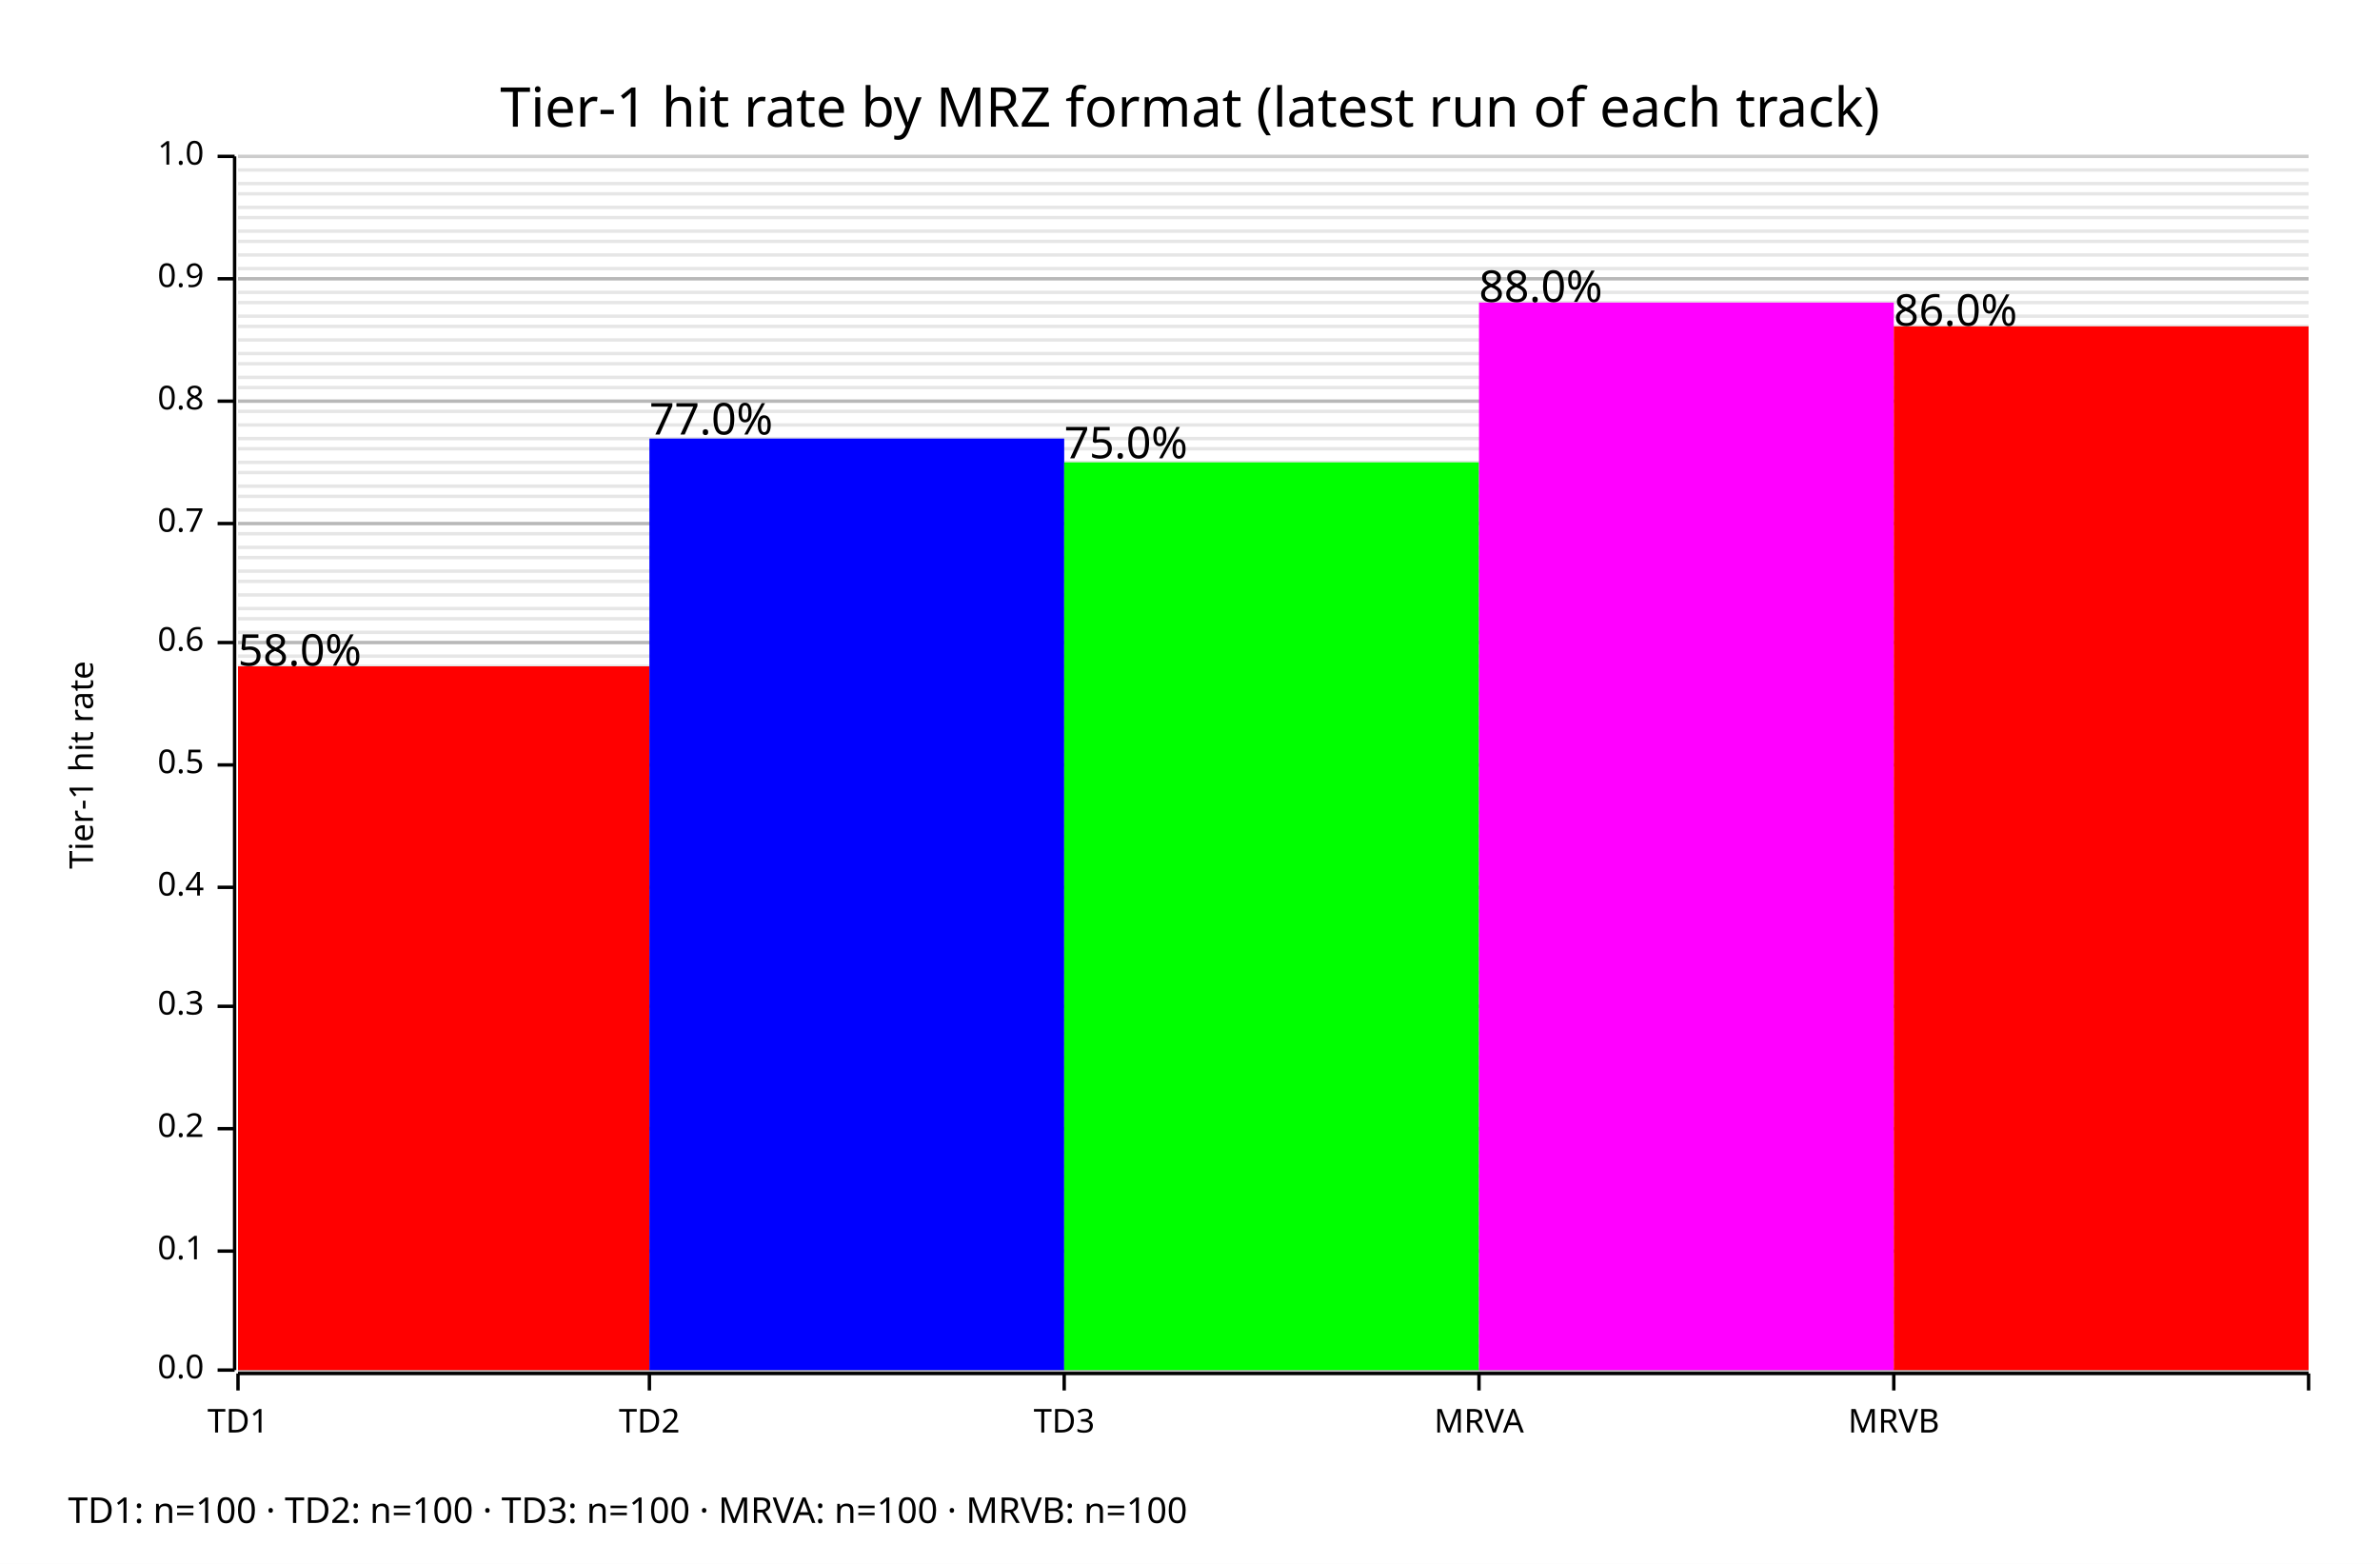
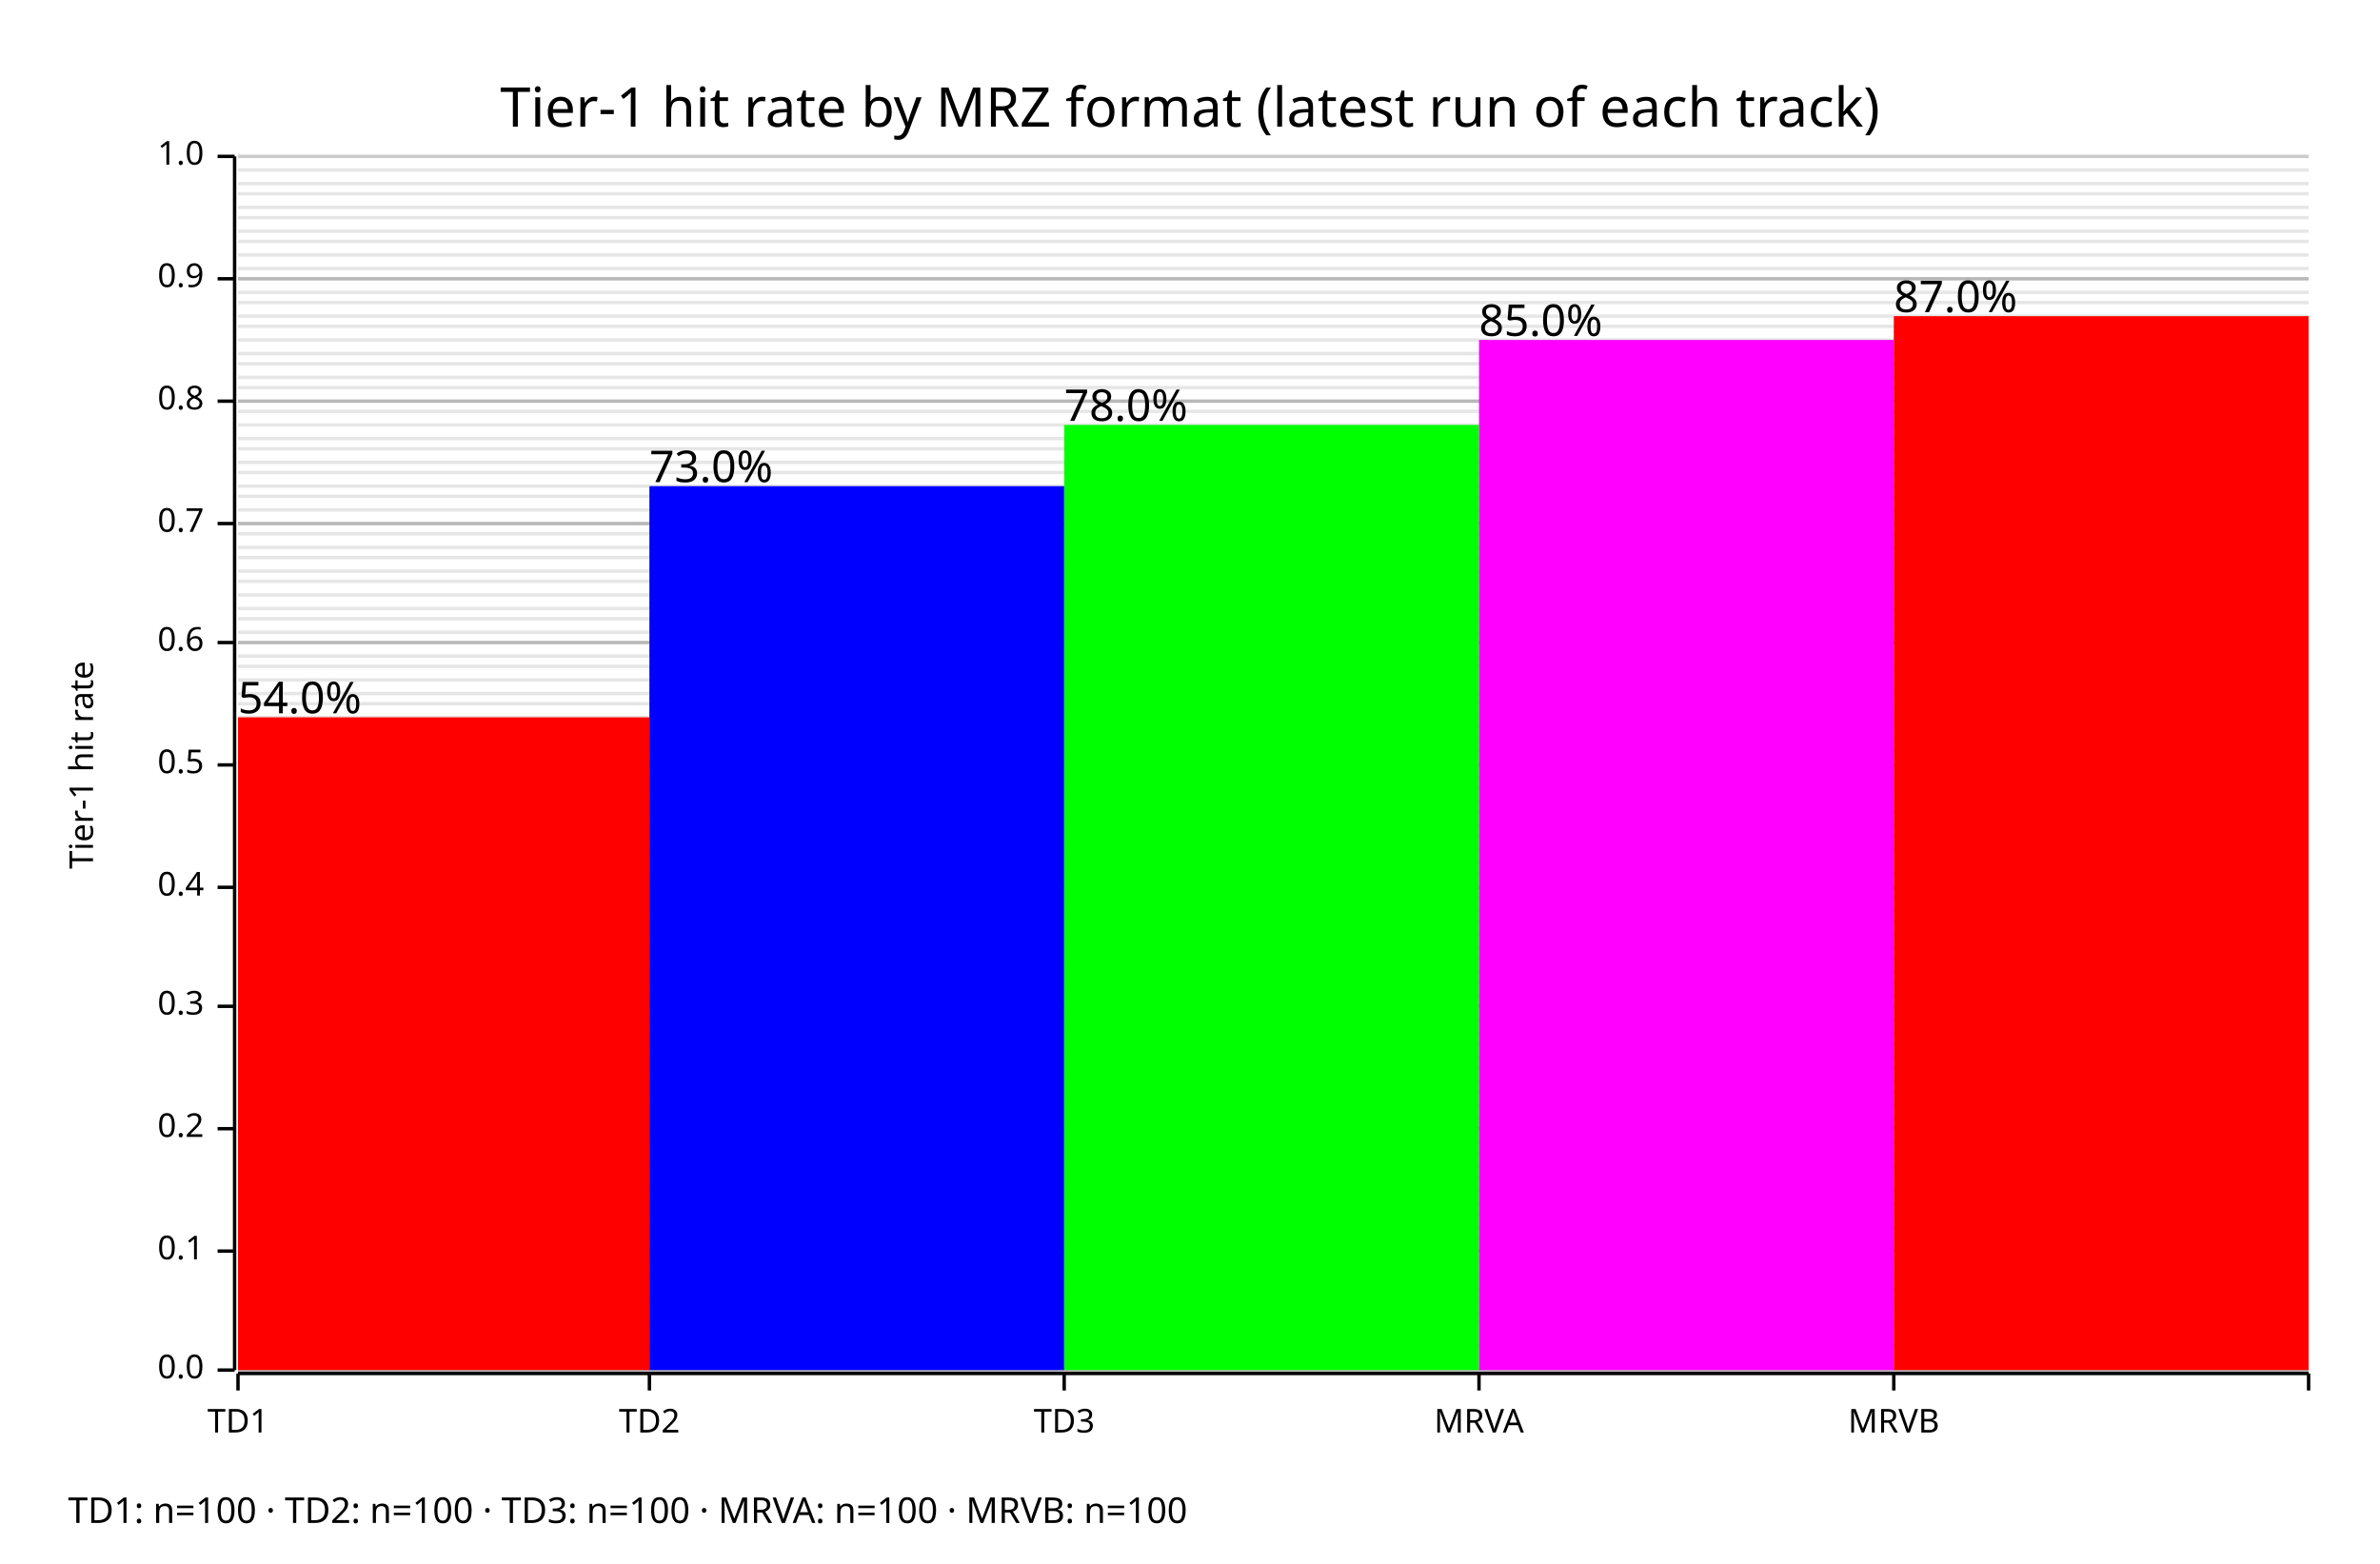
<svg xmlns="http://www.w3.org/2000/svg" width="700" height="460" viewBox="0 0 700 460">
  <rect x="0" y="0" width="700" height="460" opacity="1" fill="#FFFFFF" stroke="none" />
  <text x="350" y="25" dy="0.76em" text-anchor="middle" font-family="sans-serif" font-size="16.129" opacity="1" fill="#000000">
Tier-1 hit rate by MRZ format (latest run of each track)
</text>
  <line opacity="0.1" stroke="#000000" stroke-width="1" x1="70" y1="403" x2="679" y2="403" />
  <line opacity="0.1" stroke="#000000" stroke-width="1" x1="70" y1="400" x2="679" y2="400" />
  <line opacity="0.1" stroke="#000000" stroke-width="1" x1="70" y1="396" x2="679" y2="396" />
  <line opacity="0.1" stroke="#000000" stroke-width="1" x1="70" y1="393" x2="679" y2="393" />
  <line opacity="0.1" stroke="#000000" stroke-width="1" x1="70" y1="389" x2="679" y2="389" />
  <line opacity="0.1" stroke="#000000" stroke-width="1" x1="70" y1="386" x2="679" y2="386" />
  <line opacity="0.1" stroke="#000000" stroke-width="1" x1="70" y1="382" x2="679" y2="382" />
  <line opacity="0.1" stroke="#000000" stroke-width="1" x1="70" y1="379" x2="679" y2="379" />
  <line opacity="0.1" stroke="#000000" stroke-width="1" x1="70" y1="375" x2="679" y2="375" />
  <line opacity="0.1" stroke="#000000" stroke-width="1" x1="70" y1="371" x2="679" y2="371" />
  <line opacity="0.1" stroke="#000000" stroke-width="1" x1="70" y1="368" x2="679" y2="368" />
  <line opacity="0.1" stroke="#000000" stroke-width="1" x1="70" y1="364" x2="679" y2="364" />
  <line opacity="0.1" stroke="#000000" stroke-width="1" x1="70" y1="361" x2="679" y2="361" />
  <line opacity="0.1" stroke="#000000" stroke-width="1" x1="70" y1="357" x2="679" y2="357" />
  <line opacity="0.1" stroke="#000000" stroke-width="1" x1="70" y1="354" x2="679" y2="354" />
  <line opacity="0.1" stroke="#000000" stroke-width="1" x1="70" y1="350" x2="679" y2="350" />
  <line opacity="0.1" stroke="#000000" stroke-width="1" x1="70" y1="346" x2="679" y2="346" />
  <line opacity="0.1" stroke="#000000" stroke-width="1" x1="70" y1="343" x2="679" y2="343" />
  <line opacity="0.1" stroke="#000000" stroke-width="1" x1="70" y1="339" x2="679" y2="339" />
  <line opacity="0.1" stroke="#000000" stroke-width="1" x1="70" y1="336" x2="679" y2="336" />
  <line opacity="0.1" stroke="#000000" stroke-width="1" x1="70" y1="332" x2="679" y2="332" />
  <line opacity="0.1" stroke="#000000" stroke-width="1" x1="70" y1="329" x2="679" y2="329" />
  <line opacity="0.1" stroke="#000000" stroke-width="1" x1="70" y1="325" x2="679" y2="325" />
  <line opacity="0.1" stroke="#000000" stroke-width="1" x1="70" y1="321" x2="679" y2="321" />
  <line opacity="0.1" stroke="#000000" stroke-width="1" x1="70" y1="318" x2="679" y2="318" />
  <line opacity="0.1" stroke="#000000" stroke-width="1" x1="70" y1="314" x2="679" y2="314" />
  <line opacity="0.1" stroke="#000000" stroke-width="1" x1="70" y1="311" x2="679" y2="311" />
  <line opacity="0.1" stroke="#000000" stroke-width="1" x1="70" y1="307" x2="679" y2="307" />
  <line opacity="0.1" stroke="#000000" stroke-width="1" x1="70" y1="304" x2="679" y2="304" />
  <line opacity="0.1" stroke="#000000" stroke-width="1" x1="70" y1="300" x2="679" y2="300" />
  <line opacity="0.1" stroke="#000000" stroke-width="1" x1="70" y1="296" x2="679" y2="296" />
  <line opacity="0.1" stroke="#000000" stroke-width="1" x1="70" y1="293" x2="679" y2="293" />
  <line opacity="0.1" stroke="#000000" stroke-width="1" x1="70" y1="289" x2="679" y2="289" />
  <line opacity="0.1" stroke="#000000" stroke-width="1" x1="70" y1="286" x2="679" y2="286" />
  <line opacity="0.1" stroke="#000000" stroke-width="1" x1="70" y1="282" x2="679" y2="282" />
  <line opacity="0.1" stroke="#000000" stroke-width="1" x1="70" y1="279" x2="679" y2="279" />
  <line opacity="0.1" stroke="#000000" stroke-width="1" x1="70" y1="275" x2="679" y2="275" />
  <line opacity="0.1" stroke="#000000" stroke-width="1" x1="70" y1="271" x2="679" y2="271" />
  <line opacity="0.1" stroke="#000000" stroke-width="1" x1="70" y1="268" x2="679" y2="268" />
  <line opacity="0.1" stroke="#000000" stroke-width="1" x1="70" y1="264" x2="679" y2="264" />
  <line opacity="0.1" stroke="#000000" stroke-width="1" x1="70" y1="261" x2="679" y2="261" />
  <line opacity="0.1" stroke="#000000" stroke-width="1" x1="70" y1="257" x2="679" y2="257" />
  <line opacity="0.1" stroke="#000000" stroke-width="1" x1="70" y1="254" x2="679" y2="254" />
  <line opacity="0.1" stroke="#000000" stroke-width="1" x1="70" y1="250" x2="679" y2="250" />
  <line opacity="0.1" stroke="#000000" stroke-width="1" x1="70" y1="246" x2="679" y2="246" />
  <line opacity="0.1" stroke="#000000" stroke-width="1" x1="70" y1="243" x2="679" y2="243" />
  <line opacity="0.1" stroke="#000000" stroke-width="1" x1="70" y1="239" x2="679" y2="239" />
  <line opacity="0.1" stroke="#000000" stroke-width="1" x1="70" y1="236" x2="679" y2="236" />
  <line opacity="0.1" stroke="#000000" stroke-width="1" x1="70" y1="232" x2="679" y2="232" />
  <line opacity="0.1" stroke="#000000" stroke-width="1" x1="70" y1="229" x2="679" y2="229" />
  <line opacity="0.1" stroke="#000000" stroke-width="1" x1="70" y1="225" x2="679" y2="225" />
  <line opacity="0.1" stroke="#000000" stroke-width="1" x1="70" y1="221" x2="679" y2="221" />
  <line opacity="0.1" stroke="#000000" stroke-width="1" x1="70" y1="218" x2="679" y2="218" />
  <line opacity="0.1" stroke="#000000" stroke-width="1" x1="70" y1="214" x2="679" y2="214" />
  <line opacity="0.1" stroke="#000000" stroke-width="1" x1="70" y1="211" x2="679" y2="211" />
  <line opacity="0.1" stroke="#000000" stroke-width="1" x1="70" y1="207" x2="679" y2="207" />
  <line opacity="0.1" stroke="#000000" stroke-width="1" x1="70" y1="204" x2="679" y2="204" />
  <line opacity="0.1" stroke="#000000" stroke-width="1" x1="70" y1="200" x2="679" y2="200" />
  <line opacity="0.1" stroke="#000000" stroke-width="1" x1="70" y1="196" x2="679" y2="196" />
  <line opacity="0.1" stroke="#000000" stroke-width="1" x1="70" y1="193" x2="679" y2="193" />
  <line opacity="0.1" stroke="#000000" stroke-width="1" x1="70" y1="189" x2="679" y2="189" />
  <line opacity="0.1" stroke="#000000" stroke-width="1" x1="70" y1="186" x2="679" y2="186" />
  <line opacity="0.1" stroke="#000000" stroke-width="1" x1="70" y1="182" x2="679" y2="182" />
  <line opacity="0.1" stroke="#000000" stroke-width="1" x1="70" y1="179" x2="679" y2="179" />
  <line opacity="0.1" stroke="#000000" stroke-width="1" x1="70" y1="175" x2="679" y2="175" />
  <line opacity="0.1" stroke="#000000" stroke-width="1" x1="70" y1="171" x2="679" y2="171" />
  <line opacity="0.1" stroke="#000000" stroke-width="1" x1="70" y1="168" x2="679" y2="168" />
  <line opacity="0.1" stroke="#000000" stroke-width="1" x1="70" y1="164" x2="679" y2="164" />
  <line opacity="0.1" stroke="#000000" stroke-width="1" x1="70" y1="161" x2="679" y2="161" />
  <line opacity="0.1" stroke="#000000" stroke-width="1" x1="70" y1="157" x2="679" y2="157" />
  <line opacity="0.1" stroke="#000000" stroke-width="1" x1="70" y1="154" x2="679" y2="154" />
  <line opacity="0.1" stroke="#000000" stroke-width="1" x1="70" y1="150" x2="679" y2="150" />
  <line opacity="0.1" stroke="#000000" stroke-width="1" x1="70" y1="146" x2="679" y2="146" />
  <line opacity="0.1" stroke="#000000" stroke-width="1" x1="70" y1="143" x2="679" y2="143" />
  <line opacity="0.1" stroke="#000000" stroke-width="1" x1="70" y1="139" x2="679" y2="139" />
  <line opacity="0.1" stroke="#000000" stroke-width="1" x1="70" y1="136" x2="679" y2="136" />
  <line opacity="0.1" stroke="#000000" stroke-width="1" x1="70" y1="132" x2="679" y2="132" />
  <line opacity="0.1" stroke="#000000" stroke-width="1" x1="70" y1="129" x2="679" y2="129" />
  <line opacity="0.1" stroke="#000000" stroke-width="1" x1="70" y1="125" x2="679" y2="125" />
  <line opacity="0.1" stroke="#000000" stroke-width="1" x1="70" y1="121" x2="679" y2="121" />
  <line opacity="0.1" stroke="#000000" stroke-width="1" x1="70" y1="118" x2="679" y2="118" />
  <line opacity="0.1" stroke="#000000" stroke-width="1" x1="70" y1="114" x2="679" y2="114" />
  <line opacity="0.1" stroke="#000000" stroke-width="1" x1="70" y1="111" x2="679" y2="111" />
  <line opacity="0.1" stroke="#000000" stroke-width="1" x1="70" y1="107" x2="679" y2="107" />
  <line opacity="0.1" stroke="#000000" stroke-width="1" x1="70" y1="104" x2="679" y2="104" />
  <line opacity="0.1" stroke="#000000" stroke-width="1" x1="70" y1="100" x2="679" y2="100" />
  <line opacity="0.1" stroke="#000000" stroke-width="1" x1="70" y1="96" x2="679" y2="96" />
  <line opacity="0.1" stroke="#000000" stroke-width="1" x1="70" y1="93" x2="679" y2="93" />
  <line opacity="0.1" stroke="#000000" stroke-width="1" x1="70" y1="89" x2="679" y2="89" />
  <line opacity="0.1" stroke="#000000" stroke-width="1" x1="70" y1="86" x2="679" y2="86" />
  <line opacity="0.1" stroke="#000000" stroke-width="1" x1="70" y1="82" x2="679" y2="82" />
  <line opacity="0.1" stroke="#000000" stroke-width="1" x1="70" y1="79" x2="679" y2="79" />
  <line opacity="0.1" stroke="#000000" stroke-width="1" x1="70" y1="75" x2="679" y2="75" />
  <line opacity="0.1" stroke="#000000" stroke-width="1" x1="70" y1="71" x2="679" y2="71" />
  <line opacity="0.1" stroke="#000000" stroke-width="1" x1="70" y1="68" x2="679" y2="68" />
  <line opacity="0.1" stroke="#000000" stroke-width="1" x1="70" y1="64" x2="679" y2="64" />
  <line opacity="0.1" stroke="#000000" stroke-width="1" x1="70" y1="61" x2="679" y2="61" />
  <line opacity="0.1" stroke="#000000" stroke-width="1" x1="70" y1="57" x2="679" y2="57" />
  <line opacity="0.1" stroke="#000000" stroke-width="1" x1="70" y1="54" x2="679" y2="54" />
  <line opacity="0.1" stroke="#000000" stroke-width="1" x1="70" y1="50" x2="679" y2="50" />
  <text x="20" y="225" dy="0.76em" text-anchor="middle" font-family="sans-serif" font-size="9.677" opacity="1" fill="#000000" transform="rotate(270, 20, 225)">
Tier-1 hit rate
</text>
  <line opacity="0.2" stroke="#000000" stroke-width="1" x1="70" y1="403" x2="679" y2="403" />
  <line opacity="0.2" stroke="#000000" stroke-width="1" x1="70" y1="368" x2="679" y2="368" />
  <line opacity="0.2" stroke="#000000" stroke-width="1" x1="70" y1="332" x2="679" y2="332" />
  <line opacity="0.2" stroke="#000000" stroke-width="1" x1="70" y1="296" x2="679" y2="296" />
  <line opacity="0.2" stroke="#000000" stroke-width="1" x1="70" y1="261" x2="679" y2="261" />
  <line opacity="0.2" stroke="#000000" stroke-width="1" x1="70" y1="225" x2="679" y2="225" />
  <line opacity="0.2" stroke="#000000" stroke-width="1" x1="70" y1="189" x2="679" y2="189" />
  <line opacity="0.2" stroke="#000000" stroke-width="1" x1="70" y1="154" x2="679" y2="154" />
  <line opacity="0.2" stroke="#000000" stroke-width="1" x1="70" y1="118" x2="679" y2="118" />
  <line opacity="0.2" stroke="#000000" stroke-width="1" x1="70" y1="82" x2="679" y2="82" />
  <line opacity="0.2" stroke="#000000" stroke-width="1" x1="70" y1="46" x2="679" y2="46" />
  <polyline fill="none" opacity="1" stroke="#000000" stroke-width="1" points="69,46 69,403 " />
  <text x="60" y="403" dy="0.5ex" text-anchor="end" font-family="sans-serif" font-size="9.677" opacity="1" fill="#000000">
0.0
</text>
  <polyline fill="none" opacity="1" stroke="#000000" stroke-width="1" points="64,403 69,403 " />
  <text x="60" y="368" dy="0.5ex" text-anchor="end" font-family="sans-serif" font-size="9.677" opacity="1" fill="#000000">
0.1
</text>
  <polyline fill="none" opacity="1" stroke="#000000" stroke-width="1" points="64,368 69,368 " />
  <text x="60" y="332" dy="0.5ex" text-anchor="end" font-family="sans-serif" font-size="9.677" opacity="1" fill="#000000">
0.2
</text>
  <polyline fill="none" opacity="1" stroke="#000000" stroke-width="1" points="64,332 69,332 " />
  <text x="60" y="296" dy="0.5ex" text-anchor="end" font-family="sans-serif" font-size="9.677" opacity="1" fill="#000000">
0.3
</text>
  <polyline fill="none" opacity="1" stroke="#000000" stroke-width="1" points="64,296 69,296 " />
  <text x="60" y="261" dy="0.5ex" text-anchor="end" font-family="sans-serif" font-size="9.677" opacity="1" fill="#000000">
0.4
</text>
  <polyline fill="none" opacity="1" stroke="#000000" stroke-width="1" points="64,261 69,261 " />
  <text x="60" y="225" dy="0.5ex" text-anchor="end" font-family="sans-serif" font-size="9.677" opacity="1" fill="#000000">
0.5
</text>
  <polyline fill="none" opacity="1" stroke="#000000" stroke-width="1" points="64,225 69,225 " />
  <text x="60" y="189" dy="0.5ex" text-anchor="end" font-family="sans-serif" font-size="9.677" opacity="1" fill="#000000">
0.6
</text>
  <polyline fill="none" opacity="1" stroke="#000000" stroke-width="1" points="64,189 69,189 " />
  <text x="60" y="154" dy="0.5ex" text-anchor="end" font-family="sans-serif" font-size="9.677" opacity="1" fill="#000000">
0.7
</text>
  <polyline fill="none" opacity="1" stroke="#000000" stroke-width="1" points="64,154 69,154 " />
  <text x="60" y="118" dy="0.5ex" text-anchor="end" font-family="sans-serif" font-size="9.677" opacity="1" fill="#000000">
0.8
</text>
  <polyline fill="none" opacity="1" stroke="#000000" stroke-width="1" points="64,118 69,118 " />
  <text x="60" y="82" dy="0.5ex" text-anchor="end" font-family="sans-serif" font-size="9.677" opacity="1" fill="#000000">
0.9
</text>
  <polyline fill="none" opacity="1" stroke="#000000" stroke-width="1" points="64,82 69,82 " />
  <text x="60" y="46" dy="0.5ex" text-anchor="end" font-family="sans-serif" font-size="9.677" opacity="1" fill="#000000">
1.0
</text>
  <polyline fill="none" opacity="1" stroke="#000000" stroke-width="1" points="64,46 69,46 " />
  <polyline fill="none" opacity="1" stroke="#000000" stroke-width="1" points="70,404 679,404 " />
  <text x="70" y="414" dy="0.76em" text-anchor="middle" font-family="sans-serif" font-size="9.677" opacity="1" fill="#000000">
TD1
</text>
  <polyline fill="none" opacity="1" stroke="#000000" stroke-width="1" points="70,404 70,409 " />
  <text x="191" y="414" dy="0.76em" text-anchor="middle" font-family="sans-serif" font-size="9.677" opacity="1" fill="#000000">
TD2
</text>
  <polyline fill="none" opacity="1" stroke="#000000" stroke-width="1" points="191,404 191,409 " />
  <text x="313" y="414" dy="0.76em" text-anchor="middle" font-family="sans-serif" font-size="9.677" opacity="1" fill="#000000">
TD3
</text>
  <polyline fill="none" opacity="1" stroke="#000000" stroke-width="1" points="313,404 313,409 " />
  <text x="435" y="414" dy="0.76em" text-anchor="middle" font-family="sans-serif" font-size="9.677" opacity="1" fill="#000000">
MRVA
</text>
  <polyline fill="none" opacity="1" stroke="#000000" stroke-width="1" points="435,404 435,409 " />
  <text x="557" y="414" dy="0.76em" text-anchor="middle" font-family="sans-serif" font-size="9.677" opacity="1" fill="#000000">
MRVB
</text>
  <polyline fill="none" opacity="1" stroke="#000000" stroke-width="1" points="557,404 557,409 " />
  <text x="679" y="414" dy="0.76em" text-anchor="middle" font-family="sans-serif" font-size="9.677" opacity="1" fill="#000000">

</text>
  <polyline fill="none" opacity="1" stroke="#000000" stroke-width="1" points="679,404 679,409 " />
-   <rect x="70" y="196" width="121" height="207" opacity="1" fill="#FF0000" stroke="none" />
-   <text x="70" y="186" dy="0.76em" text-anchor="start" font-family="sans-serif" font-size="12.903" opacity="1" fill="#000000">
- 58.0%
- </text>
-   <rect x="191" y="129" width="122" height="274" opacity="1" fill="#0000FF" stroke="none" />
-   <text x="191" y="118" dy="0.76em" text-anchor="start" font-family="sans-serif" font-size="12.903" opacity="1" fill="#000000">
- 77.0%
- </text>
-   <rect x="313" y="136" width="122" height="267" opacity="1" fill="#00FF00" stroke="none" />
-   <text x="313" y="125" dy="0.76em" text-anchor="start" font-family="sans-serif" font-size="12.903" opacity="1" fill="#000000">
- 75.0%
- </text>
-   <rect x="435" y="89" width="122" height="314" opacity="1" fill="#FF00FF" stroke="none" />
-   <text x="435" y="79" dy="0.76em" text-anchor="start" font-family="sans-serif" font-size="12.903" opacity="1" fill="#000000">
- 88.0%
- </text>
-   <rect x="557" y="96" width="122" height="307" opacity="1" fill="#FF0000" stroke="none" />
-   <text x="557" y="86" dy="0.76em" text-anchor="start" font-family="sans-serif" font-size="12.903" opacity="1" fill="#000000">
- 86.0%
+   <rect x="70" y="211" width="121" height="192" opacity="1" fill="#FF0000" stroke="none" />
+   <text x="70" y="200" dy="0.76em" text-anchor="start" font-family="sans-serif" font-size="12.903" opacity="1" fill="#000000">
+ 54.0%
+ </text>
+   <rect x="191" y="143" width="122" height="260" opacity="1" fill="#0000FF" stroke="none" />
+   <text x="191" y="132" dy="0.76em" text-anchor="start" font-family="sans-serif" font-size="12.903" opacity="1" fill="#000000">
+ 73.0%
+ </text>
+   <rect x="313" y="125" width="122" height="278" opacity="1" fill="#00FF00" stroke="none" />
+   <text x="313" y="114" dy="0.76em" text-anchor="start" font-family="sans-serif" font-size="12.903" opacity="1" fill="#000000">
+ 78.0%
+ </text>
+   <rect x="435" y="100" width="122" height="303" opacity="1" fill="#FF00FF" stroke="none" />
+   <text x="435" y="89" dy="0.76em" text-anchor="start" font-family="sans-serif" font-size="12.903" opacity="1" fill="#000000">
+ 85.0%
+ </text>
+   <rect x="557" y="93" width="122" height="310" opacity="1" fill="#FF0000" stroke="none" />
+   <text x="557" y="82" dy="0.76em" text-anchor="start" font-family="sans-serif" font-size="12.903" opacity="1" fill="#000000">
+ 87.0%
</text>
  <text x="20" y="440" dy="0.76em" text-anchor="start" font-family="sans-serif" font-size="10.484" opacity="1" fill="#000000">
TD1: n=100  ·  TD2: n=100  ·  TD3: n=100  ·  MRVA: n=100  ·  MRVB: n=100
</text>
</svg>
